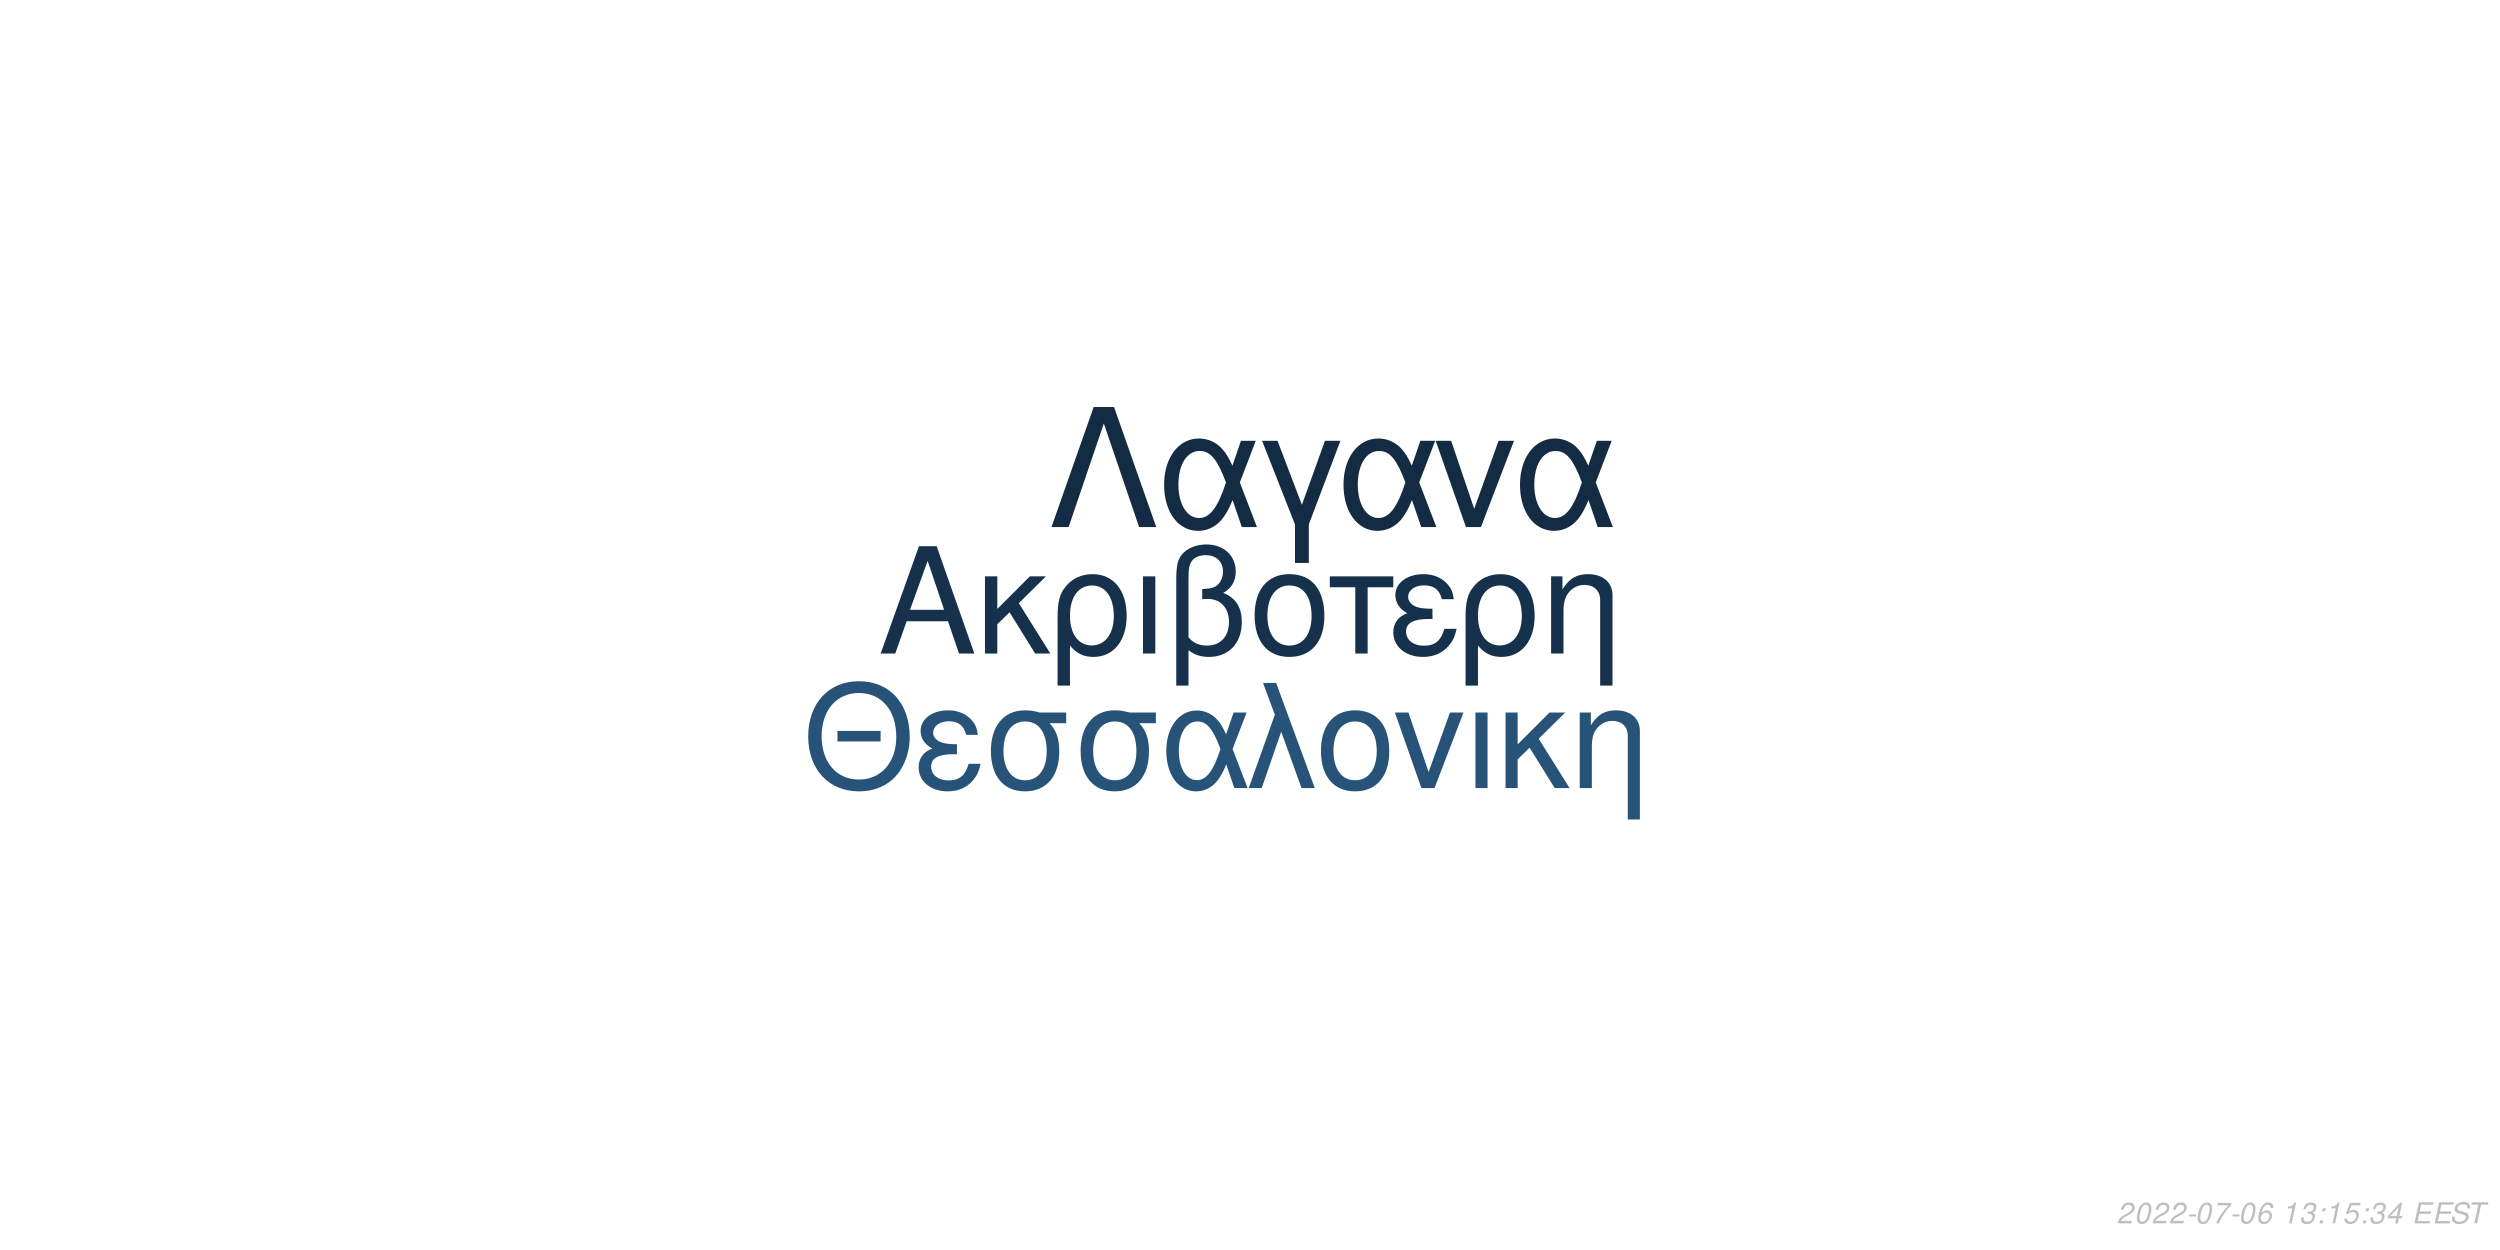
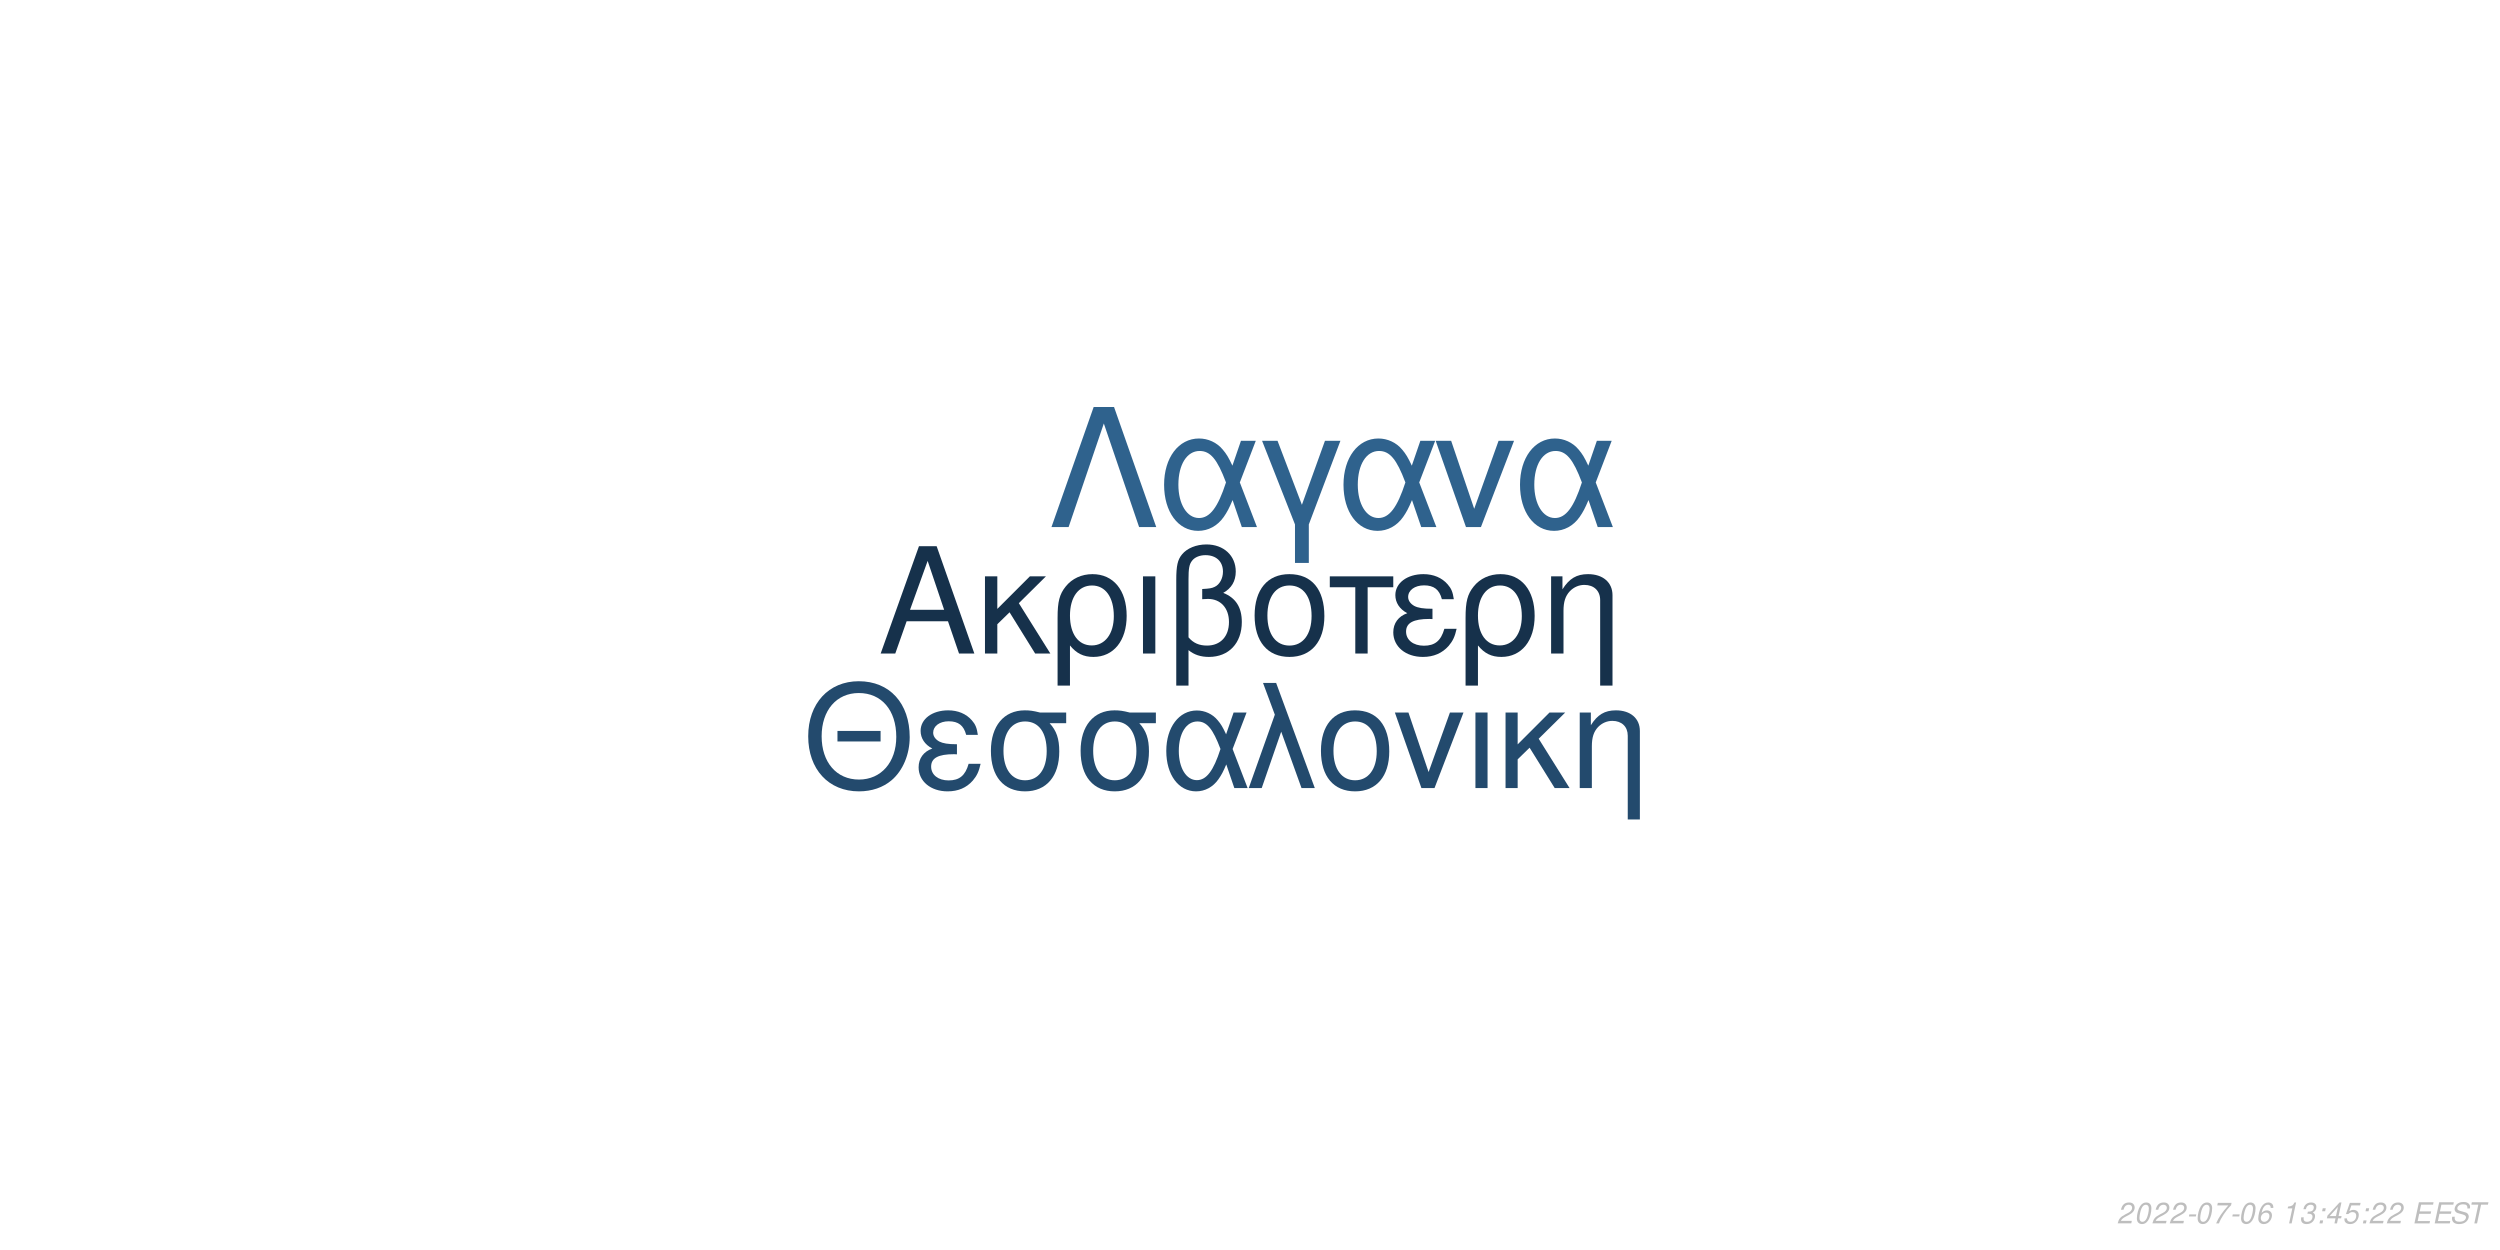
<svg xmlns="http://www.w3.org/2000/svg" xmlns:xlink="http://www.w3.org/1999/xlink" width="864pt" height="432pt" viewBox="0 0 864 432" version="1.1">
  <defs>
    <g>
      <symbol overflow="visible" id="glyph0-0">
        <path style="stroke:none;" d="" />
      </symbol>
      <symbol overflow="visible" id="glyph0-1">
        <path style="stroke:none;" d="M 24.125 -11.141 L 27.938 0 L 33.234 0 L 20.203 -37.094 L 14.094 -37.094 L 0.859 0 L 5.906 0 L 9.828 -11.141 Z M 22.797 -15.109 L 11 -15.109 L 17.094 -32.016 Z M 22.797 -15.109 " />
      </symbol>
      <symbol overflow="visible" id="glyph0-2">
        <path style="stroke:none;" d="M 7.172 -15.422 L 7.172 -26.672 L 2.906 -26.672 L 2.906 0 L 7.172 0 L 7.172 -10.125 L 11.406 -14.25 L 20.25 0 L 25.5 0 L 14.609 -17.406 L 23.969 -26.672 L 18.422 -26.672 Z M 7.172 -15.422 " />
      </symbol>
      <symbol overflow="visible" id="glyph0-3">
        <path style="stroke:none;" d="M 3 11.094 L 7.281 11.094 L 7.281 -2.797 C 9.516 -0.047 11.953 1.172 15.375 1.172 C 22.344 1.172 26.875 -4.422 26.875 -13.031 C 26.875 -21.891 22.297 -27.438 15.062 -27.438 C 11.297 -27.438 7.984 -25.906 5.797 -23.156 C 3.672 -20.516 3 -17.969 3 -12.359 Z M 14.906 -23.516 C 19.547 -23.516 22.438 -19.438 22.438 -12.922 C 22.438 -6.812 19.391 -2.797 14.812 -2.797 C 10.172 -2.797 7.281 -6.766 7.281 -13.125 C 7.281 -19.484 10.234 -23.516 14.906 -23.516 Z M 14.906 -23.516 " />
      </symbol>
      <symbol overflow="visible" id="glyph0-4">
        <path style="stroke:none;" d="M 3.516 0 L 7.781 0 L 7.781 -26.672 L 3.516 -26.672 Z M 3.516 0 " />
      </symbol>
      <symbol overflow="visible" id="glyph0-5">
        <path style="stroke:none;" d="M 4.016 11.094 L 8.25 11.094 L 8.25 -1.172 C 10.172 0.406 12.422 1.172 15.312 1.172 C 22.188 1.172 26.672 -3.609 26.672 -10.891 C 26.672 -15.984 24.578 -19.234 20.25 -20.969 C 23.109 -22.547 24.578 -25.031 24.578 -28.344 C 24.578 -33.844 20.406 -37.703 14.453 -37.703 C 10.938 -37.703 7.734 -36.391 6 -34.25 C 4.484 -32.422 4.016 -30.328 4.016 -25.391 Z M 8.25 -25.656 C 8.25 -29.359 8.5 -30.844 9.469 -32.062 C 10.375 -33.281 12.156 -34 14.094 -34 C 17.812 -34 20.156 -31.812 20.156 -28.297 C 20.156 -25.953 18.984 -23.812 17.297 -23.047 C 16.281 -22.547 15.469 -22.438 12.984 -22.297 L 12.984 -18.781 C 13.734 -18.828 14.344 -18.875 14.969 -18.875 C 19.344 -18.875 22.234 -15.719 22.234 -10.891 C 22.234 -5.906 19.281 -2.75 14.656 -2.75 C 11.953 -2.75 9.922 -3.609 8.25 -5.594 Z M 8.25 -25.656 " />
      </symbol>
      <symbol overflow="visible" id="glyph0-6">
        <path style="stroke:none;" d="M 14.094 -27.438 C 6.562 -27.438 2.094 -22.094 2.094 -13.125 C 2.094 -4.125 6.562 1.172 14.141 1.172 C 21.672 1.172 26.203 -4.172 26.203 -12.922 C 26.203 -22.188 21.828 -27.438 14.094 -27.438 Z M 14.141 -23.516 C 18.938 -23.516 21.781 -19.594 21.781 -12.984 C 21.781 -6.672 18.828 -2.75 14.141 -2.75 C 9.422 -2.75 6.516 -6.672 6.516 -13.125 C 6.516 -19.594 9.422 -23.516 14.141 -23.516 Z M 14.141 -23.516 " />
      </symbol>
      <symbol overflow="visible" id="glyph0-7">
        <path style="stroke:none;" d="M 7.891 0 L 12.156 0 L 12.156 -22.906 L 21.016 -22.906 L 21.016 -26.672 L -0.922 -26.672 L -0.922 -22.906 L 7.891 -22.906 Z M 7.891 0 " />
      </symbol>
      <symbol overflow="visible" id="glyph0-8">
        <path style="stroke:none;" d="M 14.562 -15.469 C 11.344 -15.469 9.562 -15.781 8.297 -16.438 C 6.922 -17.203 6.156 -18.328 6.156 -19.547 C 6.156 -21.891 8.453 -23.562 11.656 -23.562 C 15.062 -23.562 16.953 -22.094 17.812 -18.781 L 21.938 -18.781 C 21.578 -21.266 21.062 -22.5 19.797 -23.922 C 17.812 -26.203 14.906 -27.438 11.453 -27.438 C 5.797 -27.438 1.734 -24.375 1.734 -20.203 C 1.734 -17.609 3.156 -15.375 5.859 -13.938 C 2.797 -12.875 1.016 -10.484 1.016 -7.328 C 1.016 -2.391 5.297 1.172 11.25 1.172 C 14.969 1.172 17.906 -0.109 20.156 -2.641 C 21.578 -4.328 22.297 -5.797 22.906 -8.547 L 18.672 -8.547 C 17.5 -4.422 15.422 -2.703 11.609 -2.703 C 7.938 -2.703 5.438 -4.688 5.438 -7.578 C 5.438 -10.578 7.938 -11.953 13.484 -11.953 C 13.641 -11.953 14.094 -11.953 14.562 -11.906 Z M 14.562 -15.469 " />
      </symbol>
      <symbol overflow="visible" id="glyph0-9">
        <path style="stroke:none;" d="M 3.562 -26.672 L 3.562 0 L 7.844 0 L 7.844 -14.703 C 7.844 -17.906 8.5 -19.891 10.031 -21.531 C 11.406 -22.953 13.188 -23.719 15.062 -23.719 C 18.375 -23.719 20.516 -21.672 20.516 -18.469 L 20.516 11.094 L 24.781 11.094 L 24.781 -20.156 C 24.781 -24.578 21.469 -27.438 16.328 -27.438 C 12.359 -27.438 9.828 -25.906 7.484 -22.188 L 7.484 -26.672 Z M 3.562 -26.672 " />
      </symbol>
      <symbol overflow="visible" id="glyph1-0">
        <path style="stroke:none;" d="" />
      </symbol>
      <symbol overflow="visible" id="glyph1-1">
        <path style="stroke:none;" d="M 26.859 -19.734 L 11.953 -19.734 L 11.953 -16.094 L 26.859 -16.094 Z M 19.328 -36.922 C 8.922 -36.922 1.844 -29.25 1.844 -17.891 C 1.844 -6.484 8.875 1.141 19.391 1.141 C 23.812 1.141 27.703 -0.203 30.641 -2.688 C 34.578 -6.031 36.922 -11.656 36.922 -17.594 C 36.922 -29.297 30 -36.922 19.328 -36.922 Z M 19.328 -32.844 C 27.203 -32.844 32.281 -26.906 32.281 -17.688 C 32.281 -8.922 27.062 -2.938 19.391 -2.938 C 11.609 -2.938 6.484 -8.922 6.484 -17.891 C 6.484 -26.859 11.609 -32.844 19.328 -32.844 Z M 19.328 -32.844 " />
      </symbol>
      <symbol overflow="visible" id="glyph1-2">
        <path style="stroke:none;" d="M 14.25 -15.141 C 11.109 -15.141 9.375 -15.453 8.125 -16.094 C 6.781 -16.844 6.031 -17.938 6.031 -19.141 C 6.031 -21.422 8.266 -23.078 11.406 -23.078 C 14.75 -23.078 16.594 -21.625 17.438 -18.391 L 21.469 -18.391 C 21.125 -20.828 20.625 -22.031 19.391 -23.422 C 17.438 -25.656 14.594 -26.859 11.219 -26.859 C 5.688 -26.859 1.688 -23.875 1.688 -19.781 C 1.688 -17.234 3.094 -15.047 5.734 -13.656 C 2.734 -12.609 1 -10.266 1 -7.172 C 1 -2.344 5.188 1.141 11.016 1.141 C 14.656 1.141 17.547 -0.094 19.734 -2.594 C 21.125 -4.234 21.828 -5.688 22.422 -8.375 L 18.281 -8.375 C 17.141 -4.328 15.094 -2.641 11.359 -2.641 C 7.766 -2.641 5.328 -4.578 5.328 -7.422 C 5.328 -10.359 7.766 -11.703 13.203 -11.703 C 13.359 -11.703 13.797 -11.703 14.25 -11.656 Z M 14.25 -15.141 " />
      </symbol>
      <symbol overflow="visible" id="glyph1-3">
        <path style="stroke:none;" d="M 29 -26.109 L 19.938 -26.109 C 17.594 -26.703 16.438 -26.859 14.703 -26.859 C 7.469 -26.859 2.984 -21.469 2.984 -12.859 C 2.984 -4.031 7.375 1.141 14.797 1.141 C 22.172 1.141 26.609 -4.078 26.609 -12.656 C 26.609 -17.047 25.656 -19.828 23.266 -22.422 L 29 -22.422 Z M 14.797 -23.016 C 19.531 -23.016 22.266 -19.234 22.266 -12.75 C 22.266 -6.531 19.438 -2.688 14.797 -2.688 C 10.172 -2.688 7.328 -6.531 7.328 -12.859 C 7.328 -19.188 10.172 -23.016 14.797 -23.016 Z M 14.797 -23.016 " />
      </symbol>
      <symbol overflow="visible" id="glyph1-4">
        <path style="stroke:none;" d="M 29.344 -26.109 L 24.859 -26.109 L 22.266 -18.578 C 21.125 -21.031 20.484 -22.125 19.328 -23.469 C 17.547 -25.609 14.906 -26.812 12.156 -26.812 C 5.984 -26.812 1.594 -20.984 1.594 -12.812 C 1.594 -4.578 5.828 1.141 11.906 1.141 C 14.953 1.141 17.734 -0.344 19.625 -3.047 C 20.672 -4.531 21.281 -5.688 22.328 -8.172 L 25.109 0 L 29.703 0 L 24.516 -13.5 Z M 20.328 -13.5 C 17.891 -5.922 15.453 -2.734 12.156 -2.734 C 8.516 -2.734 5.922 -6.922 5.922 -12.812 C 5.922 -18.938 8.516 -23.016 12.359 -23.016 C 15.594 -23.016 17.688 -20.531 20.328 -13.5 Z M 20.328 -13.5 " />
      </symbol>
      <symbol overflow="visible" id="glyph1-5">
        <path style="stroke:none;" d="M 1.094 0 L 5.578 0 L 12.312 -19.484 L 19.328 0 L 23.922 0 L 10.562 -36.328 L 6.031 -36.328 L 10.109 -25.359 Z M 1.094 0 " />
      </symbol>
      <symbol overflow="visible" id="glyph1-6">
        <path style="stroke:none;" d="M 13.797 -26.859 C 6.422 -26.859 2.047 -21.625 2.047 -12.859 C 2.047 -4.031 6.422 1.141 13.859 1.141 C 21.234 1.141 25.656 -4.078 25.656 -12.656 C 25.656 -21.719 21.375 -26.859 13.797 -26.859 Z M 13.859 -23.016 C 18.531 -23.016 21.328 -19.188 21.328 -12.703 C 21.328 -6.531 18.438 -2.688 13.859 -2.688 C 9.219 -2.688 6.375 -6.531 6.375 -12.859 C 6.375 -19.188 9.219 -23.016 13.859 -23.016 Z M 13.859 -23.016 " />
      </symbol>
      <symbol overflow="visible" id="glyph1-7">
        <path style="stroke:none;" d="M 14.297 0 L 24.312 -26.109 L 19.625 -26.109 L 12.25 -5.531 L 5.281 -26.109 L 0.594 -26.109 L 9.766 0 Z M 14.297 0 " />
      </symbol>
      <symbol overflow="visible" id="glyph1-8">
        <path style="stroke:none;" d="M 3.438 0 L 7.625 0 L 7.625 -26.109 L 3.438 -26.109 Z M 3.438 0 " />
      </symbol>
      <symbol overflow="visible" id="glyph1-9">
        <path style="stroke:none;" d="M 7.031 -15.094 L 7.031 -26.109 L 2.844 -26.109 L 2.844 0 L 7.031 0 L 7.031 -9.922 L 11.156 -13.953 L 19.828 0 L 24.969 0 L 14.297 -17.047 L 23.469 -26.109 L 18.031 -26.109 Z M 7.031 -15.094 " />
      </symbol>
      <symbol overflow="visible" id="glyph1-10">
        <path style="stroke:none;" d="M 3.484 -26.109 L 3.484 0 L 7.672 0 L 7.672 -14.406 C 7.672 -17.547 8.328 -19.484 9.812 -21.078 C 11.156 -22.469 12.906 -23.219 14.75 -23.219 C 17.984 -23.219 20.078 -21.234 20.078 -18.094 L 20.078 10.859 L 24.266 10.859 L 24.266 -19.734 C 24.266 -24.062 21.031 -26.859 16 -26.859 C 12.109 -26.859 9.609 -25.359 7.328 -21.719 L 7.328 -26.109 Z M 3.484 -26.109 " />
      </symbol>
      <symbol overflow="visible" id="glyph2-0">
        <path style="stroke:none;" d="" />
      </symbol>
      <symbol overflow="visible" id="glyph2-1">
        <path style="stroke:none;" d="M 22.531 -41.484 L 15.484 -41.484 L 0.906 0 L 6.828 0 L 19 -35.797 L 31.188 0 L 37.109 0 Z M 22.531 -41.484 " />
      </symbol>
      <symbol overflow="visible" id="glyph2-2">
        <path style="stroke:none;" d="M 33.516 -29.812 L 28.391 -29.812 L 25.438 -21.219 C 24.125 -24.016 23.391 -25.266 22.078 -26.797 C 20.031 -29.25 17.016 -30.609 13.891 -30.609 C 6.828 -30.609 1.828 -23.953 1.828 -14.625 C 1.828 -5.234 6.656 1.312 13.594 1.312 C 17.078 1.312 20.266 -0.391 22.422 -3.469 C 23.609 -5.172 24.297 -6.484 25.5 -9.328 L 28.688 0 L 33.922 0 L 28 -15.422 Z M 23.219 -15.422 C 20.422 -6.766 17.641 -3.125 13.891 -3.125 C 9.734 -3.125 6.766 -7.906 6.766 -14.625 C 6.766 -21.625 9.734 -26.297 14.109 -26.297 C 17.812 -26.297 20.203 -23.453 23.219 -15.422 Z M 23.219 -15.422 " />
      </symbol>
      <symbol overflow="visible" id="glyph2-3">
        <path style="stroke:none;" d="M 12.062 12.406 L 16.844 12.406 L 16.844 -0.906 L 27.766 -29.812 L 22.422 -29.812 L 14.453 -7.688 L 6.031 -29.812 L 0.688 -29.812 L 12.062 -0.906 Z M 12.062 12.406 " />
      </symbol>
      <symbol overflow="visible" id="glyph2-4">
        <path style="stroke:none;" d="M 16.328 0 L 27.766 -29.812 L 22.422 -29.812 L 14 -6.312 L 6.031 -29.812 L 0.688 -29.812 L 11.156 0 Z M 16.328 0 " />
      </symbol>
      <symbol overflow="visible" id="glyph3-0">
        <path style="stroke:none;" d="" />
      </symbol>
      <symbol overflow="visible" id="glyph3-1">
        <path style="stroke:none;" d="M 5.234 -0.875 L 1.469 -0.875 C 1.641 -1.375 2.203 -1.891 3.109 -2.344 L 4.234 -2.938 C 5.562 -3.625 6.219 -4.469 6.219 -5.484 C 6.219 -5.938 6.062 -6.359 5.797 -6.656 C 5.469 -7.047 4.984 -7.234 4.312 -7.234 C 2.766 -7.234 1.891 -6.453 1.484 -4.734 L 2.375 -4.734 C 2.484 -5.188 2.609 -5.484 2.797 -5.75 C 3.094 -6.203 3.609 -6.453 4.188 -6.453 C 4.891 -6.453 5.344 -6.031 5.344 -5.375 C 5.344 -4.703 4.859 -4.094 4.016 -3.656 L 2.984 -3.125 C 1.234 -2.188 0.797 -1.656 0.344 -0.016 L 5.047 -0.016 Z M 5.234 -0.875 " />
      </symbol>
      <symbol overflow="visible" id="glyph3-2">
        <path style="stroke:none;" d="M 4.203 -7.234 C 3.375 -7.234 2.688 -6.812 2.125 -5.984 C 1.484 -5.047 0.984 -3.188 0.984 -1.734 C 0.984 -1.109 1.172 -0.562 1.484 -0.266 C 1.797 0.047 2.281 0.234 2.766 0.234 C 3.625 0.234 4.281 -0.156 4.859 -1.016 C 5.516 -1.953 6 -3.797 6 -5.266 C 6 -6.5 5.328 -7.234 4.203 -7.234 Z M 4.094 -6.453 C 4.734 -6.453 5.125 -5.984 5.125 -5.156 C 5.125 -4.203 4.781 -2.625 4.406 -1.812 C 3.984 -0.938 3.516 -0.547 2.875 -0.547 C 2.25 -0.547 1.875 -1.031 1.875 -1.828 C 1.875 -2.797 2.203 -4.344 2.594 -5.203 C 2.984 -6.047 3.453 -6.453 4.094 -6.453 Z M 4.094 -6.453 " />
      </symbol>
      <symbol overflow="visible" id="glyph3-3">
        <path style="stroke:none;" d="M 3.516 -3.125 L 1.125 -3.125 L 0.969 -2.406 L 3.359 -2.406 Z M 3.516 -3.125 " />
      </symbol>
      <symbol overflow="visible" id="glyph3-4">
        <path style="stroke:none;" d="M 6.703 -7.094 L 1.953 -7.094 L 1.766 -6.219 L 5.594 -6.219 C 3.344 -3.688 2.266 -2.109 1.375 0 L 2.344 0 C 3.031 -1.906 4.828 -4.594 6.547 -6.281 Z M 6.703 -7.094 " />
      </symbol>
      <symbol overflow="visible" id="glyph3-5">
        <path style="stroke:none;" d="M 6.125 -5.344 L 6.141 -5.625 C 6.141 -6.609 5.453 -7.234 4.391 -7.234 C 3.438 -7.234 2.641 -6.719 2.016 -5.703 C 1.422 -4.781 0.938 -2.953 0.938 -1.688 C 0.938 -0.516 1.688 0.234 2.859 0.234 C 3.703 0.234 4.438 -0.156 5 -0.875 C 5.406 -1.422 5.672 -2.156 5.672 -2.766 C 5.672 -3.812 4.969 -4.5 3.906 -4.5 C 3.234 -4.5 2.672 -4.234 2.094 -3.625 C 2.406 -5.375 3.234 -6.453 4.25 -6.453 C 4.703 -6.453 5.062 -6.234 5.172 -5.844 C 5.203 -5.719 5.234 -5.578 5.25 -5.344 Z M 3.656 -3.734 C 4.344 -3.734 4.797 -3.281 4.797 -2.625 C 4.797 -1.469 3.984 -0.547 2.984 -0.547 C 2.297 -0.547 1.812 -1.047 1.812 -1.766 C 1.812 -2.859 2.625 -3.734 3.656 -3.734 Z M 3.656 -3.734 " />
      </symbol>
      <symbol overflow="visible" id="glyph3-6">
        <path style="stroke:none;" d="" />
      </symbol>
      <symbol overflow="visible" id="glyph3-7">
        <path style="stroke:none;" d="M 3.703 -5.188 L 2.594 0 L 3.469 0 L 5.016 -7.234 L 4.438 -7.234 C 3.906 -6.156 3.688 -6.016 2.234 -5.812 L 2.109 -5.188 Z M 3.703 -5.188 " />
      </symbol>
      <symbol overflow="visible" id="glyph3-8">
        <path style="stroke:none;" d="M 2.922 -3.312 C 3.125 -3.344 3.234 -3.344 3.375 -3.344 C 4.203 -3.344 4.688 -3 4.688 -2.406 C 4.688 -1.312 3.906 -0.547 2.781 -0.547 C 2.047 -0.547 1.594 -0.938 1.594 -1.562 C 1.594 -1.719 1.609 -1.844 1.656 -2.094 L 0.766 -2.094 C 0.734 -1.797 0.719 -1.641 0.719 -1.469 C 0.719 -0.375 1.406 0.234 2.641 0.234 C 3.547 0.234 4.297 -0.078 4.812 -0.656 C 5.266 -1.156 5.562 -1.875 5.562 -2.547 C 5.562 -3.125 5.344 -3.453 4.797 -3.734 C 5.641 -4.234 6.016 -4.844 6.016 -5.734 C 6.016 -6.656 5.312 -7.234 4.203 -7.234 C 3.375 -7.234 2.672 -6.938 2.188 -6.375 C 1.891 -6.031 1.703 -5.641 1.516 -4.906 L 2.391 -4.906 C 2.5 -5.359 2.594 -5.594 2.734 -5.812 C 3.047 -6.234 3.516 -6.453 4.078 -6.453 C 4.734 -6.453 5.141 -6.125 5.141 -5.578 C 5.141 -5.188 5.016 -4.797 4.797 -4.547 C 4.516 -4.234 4 -4.062 3.266 -4.062 L 3.078 -4.062 Z M 2.922 -3.312 " />
      </symbol>
      <symbol overflow="visible" id="glyph3-9">
        <path style="stroke:none;" d="M 2.359 -1.031 L 1.312 -1.031 L 1.094 0 L 2.141 0 Z M 3.266 -5.234 L 2.219 -5.234 L 2 -4.203 L 3.047 -4.203 Z M 3.266 -5.234 " />
      </symbol>
      <symbol overflow="visible" id="glyph3-10">
-         <path style="stroke:none;" d="M 6.297 -7.094 L 2.594 -7.094 L 1.234 -3.234 L 2.047 -3.234 C 2.656 -3.766 2.938 -3.906 3.531 -3.906 C 4.328 -3.906 4.797 -3.453 4.797 -2.688 C 4.797 -1.438 3.969 -0.547 2.828 -0.547 C 2.031 -0.547 1.609 -0.938 1.578 -1.734 L 0.703 -1.734 L 0.703 -1.516 C 0.703 -0.938 0.844 -0.547 1.188 -0.266 C 1.562 0.062 2.078 0.234 2.703 0.234 C 3.656 0.234 4.391 -0.156 4.984 -0.922 C 5.422 -1.5 5.672 -2.234 5.672 -2.953 C 5.672 -4 4.938 -4.672 3.812 -4.672 C 3.328 -4.672 2.906 -4.547 2.406 -4.234 L 3.109 -6.219 L 6.109 -6.219 Z M 6.297 -7.094 " />
+         <path style="stroke:none;" d="M 3.625 -1.75 L 3.266 0 L 4.141 0 L 4.516 -1.75 L 5.562 -1.75 L 5.734 -2.531 L 4.688 -2.531 L 5.688 -7.234 L 5.016 -7.234 L 0.844 -2.672 L 0.641 -1.75 Z M 3.797 -2.531 L 1.594 -2.531 L 4.469 -5.703 Z M 3.797 -2.531 " />
      </symbol>
      <symbol overflow="visible" id="glyph3-11">
-         <path style="stroke:none;" d="M 3.625 -1.75 L 3.266 0 L 4.141 0 L 4.516 -1.75 L 5.562 -1.75 L 5.734 -2.531 L 4.688 -2.531 L 5.688 -7.234 L 5.016 -7.234 L 0.844 -2.672 L 0.641 -1.75 Z M 3.797 -2.531 L 1.594 -2.531 L 4.469 -5.703 Z M 3.797 -2.531 " />
+         <path style="stroke:none;" d="M 6.297 -7.094 L 2.594 -7.094 L 1.234 -3.234 L 2.047 -3.234 C 2.656 -3.766 2.938 -3.906 3.531 -3.906 C 4.328 -3.906 4.797 -3.453 4.797 -2.688 C 4.797 -1.438 3.969 -0.547 2.828 -0.547 C 2.031 -0.547 1.609 -0.938 1.578 -1.734 L 0.703 -1.734 L 0.703 -1.516 C 0.703 -0.938 0.844 -0.547 1.188 -0.266 C 1.562 0.062 2.078 0.234 2.703 0.234 C 3.656 0.234 4.391 -0.156 4.984 -0.922 C 5.422 -1.5 5.672 -2.234 5.672 -2.953 C 5.672 -4 4.938 -4.672 3.812 -4.672 C 3.328 -4.672 2.906 -4.547 2.406 -4.234 L 3.109 -6.219 L 6.109 -6.219 Z M 6.297 -7.094 " />
      </symbol>
      <symbol overflow="visible" id="glyph3-12">
        <path style="stroke:none;" d="M 2.547 -3.312 L 6.5 -3.312 L 6.688 -4.141 L 2.719 -4.141 L 3.219 -6.469 L 7.344 -6.469 L 7.516 -7.297 L 2.453 -7.297 L 0.906 0 L 6.125 0 L 6.297 -0.812 L 2.016 -0.812 Z M 2.547 -3.312 " />
      </symbol>
      <symbol overflow="visible" id="glyph3-13">
        <path style="stroke:none;" d="M 7.062 -5.156 C 7.125 -5.438 7.141 -5.562 7.141 -5.703 C 7.141 -6.156 6.938 -6.594 6.594 -6.891 C 6.188 -7.25 5.656 -7.406 4.875 -7.406 C 3.844 -7.406 3.047 -7.125 2.5 -6.562 C 2.094 -6.141 1.781 -5.438 1.781 -4.922 C 1.781 -4.297 2.219 -3.766 2.891 -3.562 L 4.594 -3.094 C 5.406 -2.859 5.734 -2.578 5.734 -2.094 C 5.734 -1.781 5.547 -1.406 5.266 -1.141 C 4.844 -0.766 4.266 -0.578 3.453 -0.578 C 2.328 -0.578 1.812 -0.984 1.812 -1.906 C 1.812 -2.047 1.812 -2.125 1.844 -2.312 L 0.984 -2.312 C 0.906 -2.062 0.891 -1.906 0.891 -1.688 C 0.891 -0.484 1.797 0.234 3.297 0.234 C 4.359 0.234 5.234 -0.062 5.812 -0.609 C 6.344 -1.078 6.688 -1.797 6.688 -2.375 C 6.688 -2.641 6.609 -2.906 6.453 -3.156 C 6.234 -3.5 5.938 -3.703 5.469 -3.828 L 3.75 -4.312 C 2.984 -4.547 2.734 -4.734 2.734 -5.188 C 2.734 -5.547 2.875 -5.844 3.188 -6.109 C 3.547 -6.438 4.031 -6.594 4.703 -6.594 C 5.266 -6.594 5.688 -6.484 5.906 -6.297 C 6.094 -6.125 6.219 -5.797 6.219 -5.516 C 6.219 -5.422 6.203 -5.344 6.188 -5.156 Z M 7.062 -5.156 " />
      </symbol>
      <symbol overflow="visible" id="glyph3-14">
        <path style="stroke:none;" d="M 4.938 -6.469 L 7.312 -6.469 L 7.484 -7.297 L 1.75 -7.297 L 1.578 -6.469 L 3.984 -6.469 L 2.609 0 L 3.547 0 Z M 4.938 -6.469 " />
      </symbol>
    </g>
  </defs>
  <g id="surface1">
    <rect x="0" y="0" width="864" height="432" style="fill:rgb(100%,100%,100%);fill-opacity:1;stroke:none;" />
    <g style="fill:rgb(8.627%,19.216%,29.412%);fill-opacity:1;">
      <use xlink:href="#glyph0-1" x="303.5" y="225.861" />
      <use xlink:href="#glyph0-2" x="337.5" y="225.861" />
      <use xlink:href="#glyph0-3" x="362.5" y="225.861" />
      <use xlink:href="#glyph0-4" x="391.5" y="225.861" />
      <use xlink:href="#glyph0-5" x="402.5" y="225.861" />
      <use xlink:href="#glyph0-6" x="431.5" y="225.861" />
      <use xlink:href="#glyph0-7" x="460.5" y="225.861" />
      <use xlink:href="#glyph0-8" x="480.5" y="225.861" />
      <use xlink:href="#glyph0-3" x="503.5" y="225.861" />
      <use xlink:href="#glyph0-9" x="532.5" y="225.861" />
    </g>
-     <g style="fill:rgb(15.294%,32.549%,47.451%);fill-opacity:1;">
+     <g style="fill:rgb(13.725%,29.02%,42.745%);fill-opacity:1;">
      <use xlink:href="#glyph1-1" x="277.473" y="272.354" />
      <use xlink:href="#glyph1-2" x="316.473" y="272.354" />
      <use xlink:href="#glyph1-3" x="339.473" y="272.354" />
      <use xlink:href="#glyph1-3" x="370.473" y="272.354" />
      <use xlink:href="#glyph1-4" x="401.473" y="272.354" />
      <use xlink:href="#glyph1-5" x="430.473" y="272.354" />
      <use xlink:href="#glyph1-6" x="454.473" y="272.354" />
      <use xlink:href="#glyph1-7" x="481.473" y="272.354" />
      <use xlink:href="#glyph1-8" x="506.473" y="272.354" />
      <use xlink:href="#glyph1-9" x="517.473" y="272.354" />
      <use xlink:href="#glyph1-10" x="542.473" y="272.354" />
    </g>
-     <g style="fill:rgb(7.451%,16.863%,26.275%);fill-opacity:1;">
+     <g style="fill:rgb(18.431%,38.431%,55.294%);fill-opacity:1;">
      <use xlink:href="#glyph2-1" x="362.484" y="182.152" />
      <use xlink:href="#glyph2-2" x="400.484" y="182.152" />
      <use xlink:href="#glyph2-3" x="435.484" y="182.152" />
      <use xlink:href="#glyph2-2" x="462.484" y="182.152" />
      <use xlink:href="#glyph2-4" x="495.484" y="182.152" />
      <use xlink:href="#glyph2-2" x="523.484" y="182.152" />
    </g>
    <g style="fill:rgb(74.51%,74.51%,74.51%);fill-opacity:1;">
      <use xlink:href="#glyph3-1" x="731.52" y="422.81" />
      <use xlink:href="#glyph3-2" x="737.52" y="422.81" />
      <use xlink:href="#glyph3-1" x="743.52" y="422.81" />
      <use xlink:href="#glyph3-1" x="749.52" y="422.81" />
      <use xlink:href="#glyph3-3" x="755.52" y="422.81" />
      <use xlink:href="#glyph3-2" x="758.52" y="422.81" />
      <use xlink:href="#glyph3-4" x="764.52" y="422.81" />
      <use xlink:href="#glyph3-3" x="770.52" y="422.81" />
      <use xlink:href="#glyph3-2" x="773.52" y="422.81" />
      <use xlink:href="#glyph3-5" x="779.52" y="422.81" />
      <use xlink:href="#glyph3-6" x="785.52" y="422.81" />
      <use xlink:href="#glyph3-7" x="788.52" y="422.81" />
      <use xlink:href="#glyph3-8" x="794.52" y="422.81" />
      <use xlink:href="#glyph3-9" x="800.52" y="422.81" />
-       <use xlink:href="#glyph3-7" x="803.52" y="422.81" />
-       <use xlink:href="#glyph3-10" x="809.52" y="422.81" />
+       <use xlink:href="#glyph3-10" x="803.52" y="422.81" />
+       <use xlink:href="#glyph3-11" x="809.52" y="422.81" />
      <use xlink:href="#glyph3-9" x="815.52" y="422.81" />
-       <use xlink:href="#glyph3-8" x="818.52" y="422.81" />
-       <use xlink:href="#glyph3-11" x="824.52" y="422.81" />
+       <use xlink:href="#glyph3-1" x="818.52" y="422.81" />
+       <use xlink:href="#glyph3-1" x="824.52" y="422.81" />
      <use xlink:href="#glyph3-6" x="830.52" y="422.81" />
      <use xlink:href="#glyph3-12" x="833.52" y="422.81" />
      <use xlink:href="#glyph3-12" x="840.52" y="422.81" />
      <use xlink:href="#glyph3-13" x="846.52" y="422.81" />
      <use xlink:href="#glyph3-14" x="852.52" y="422.81" />
    </g>
  </g>
</svg>
